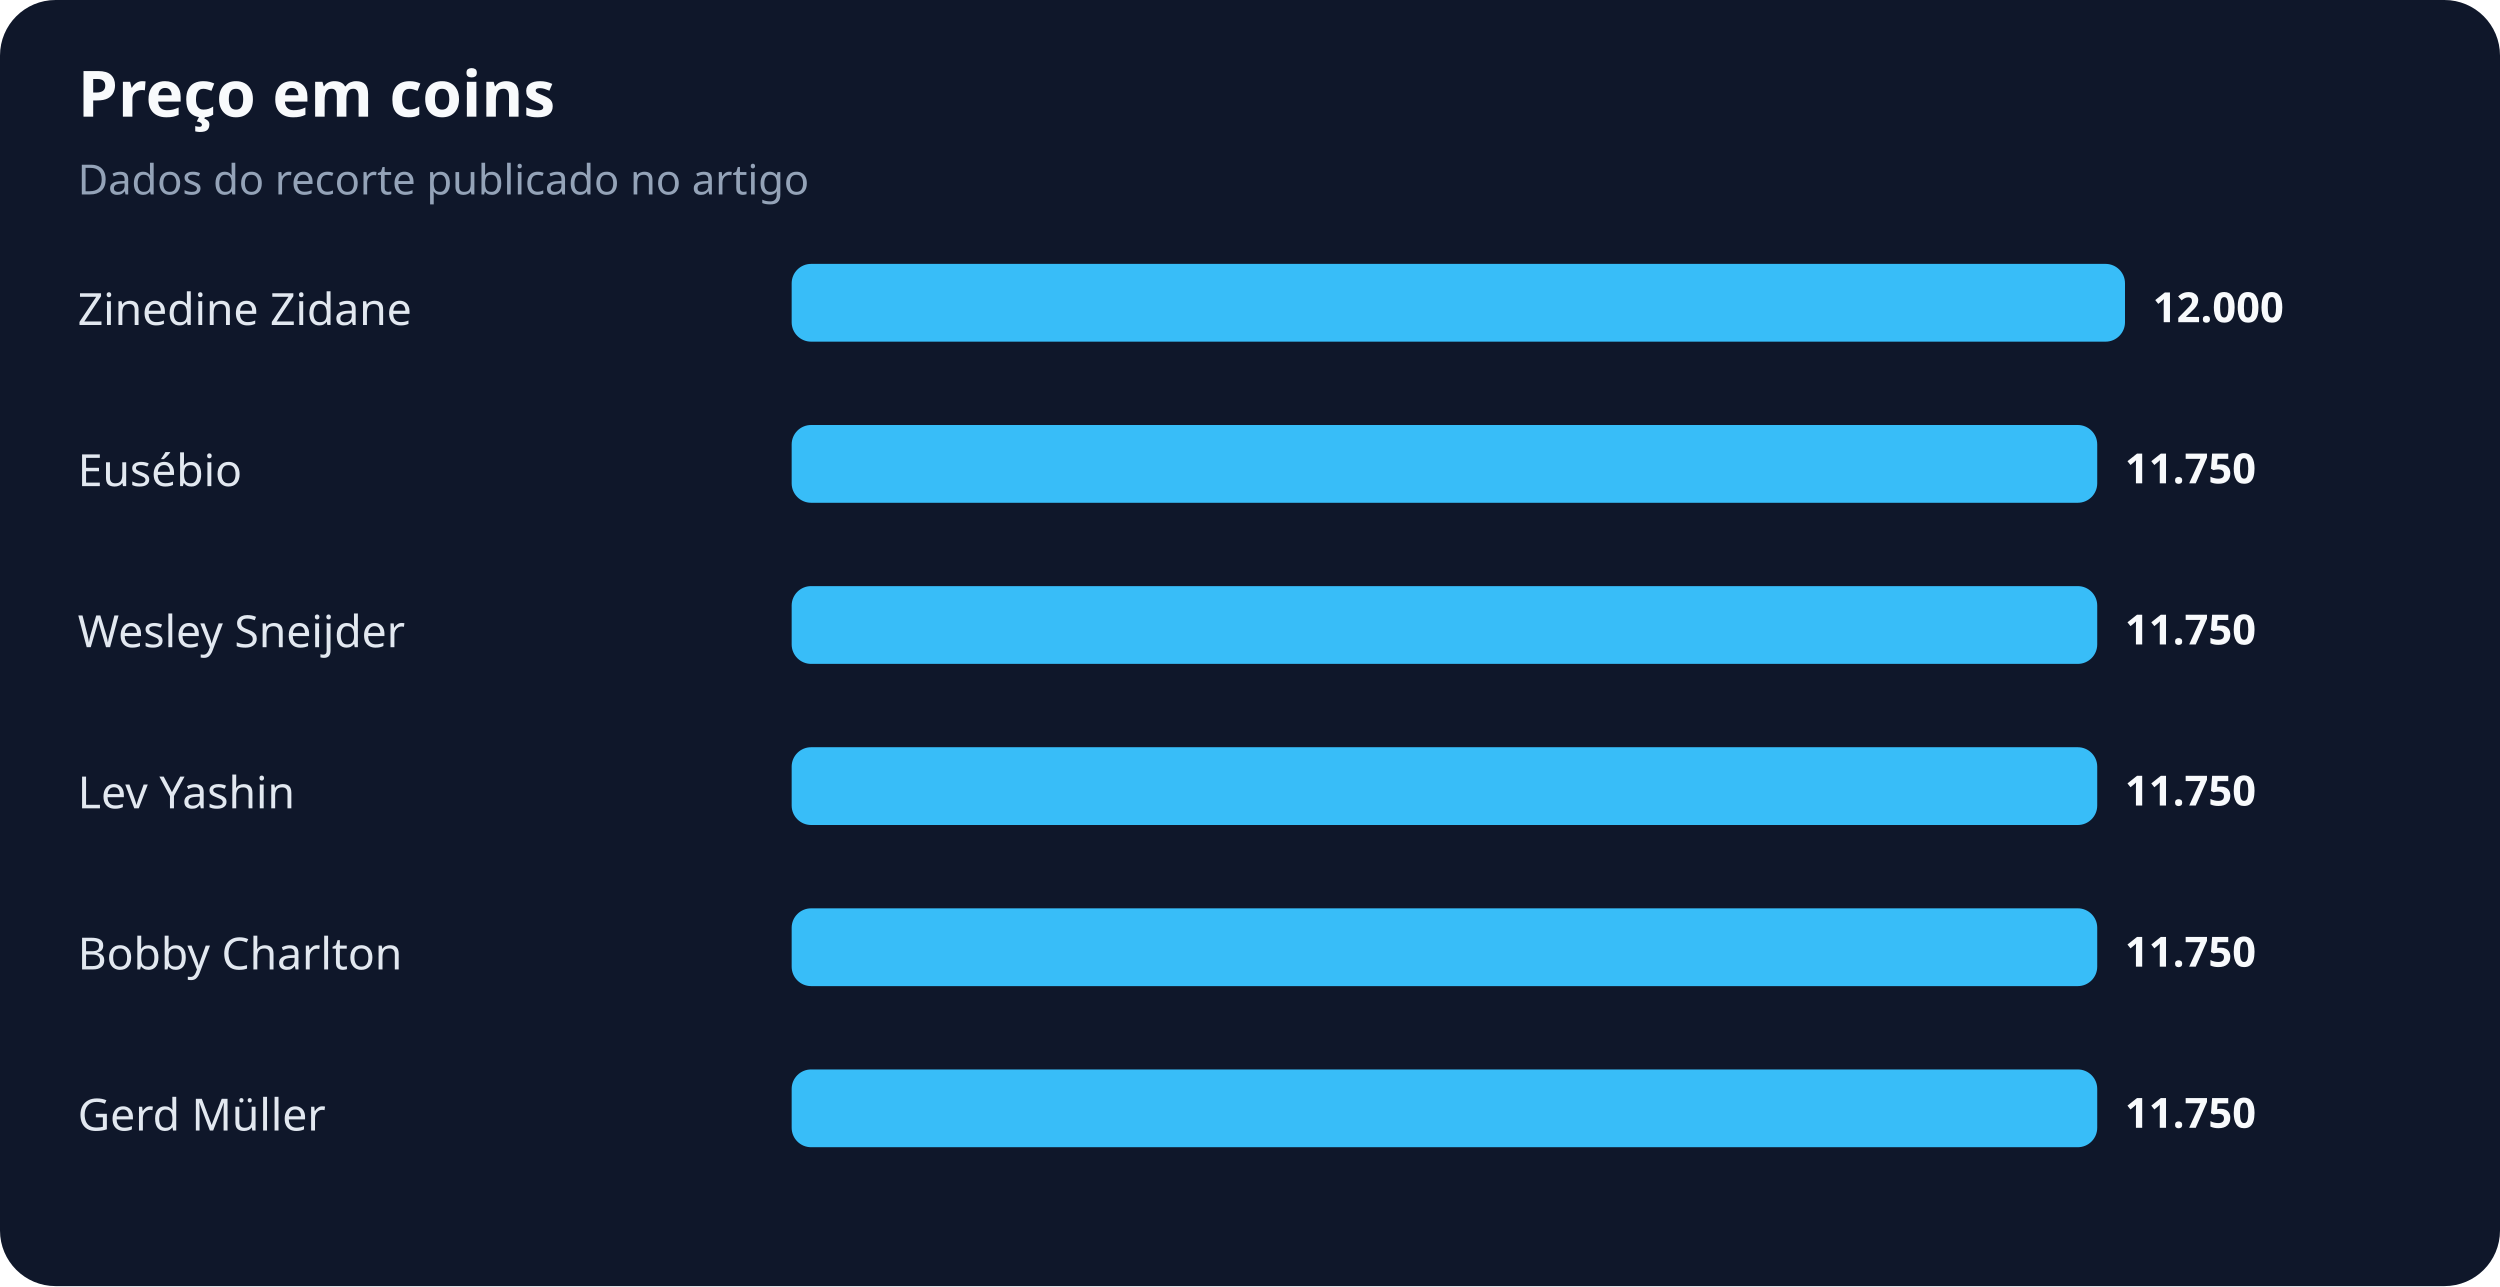
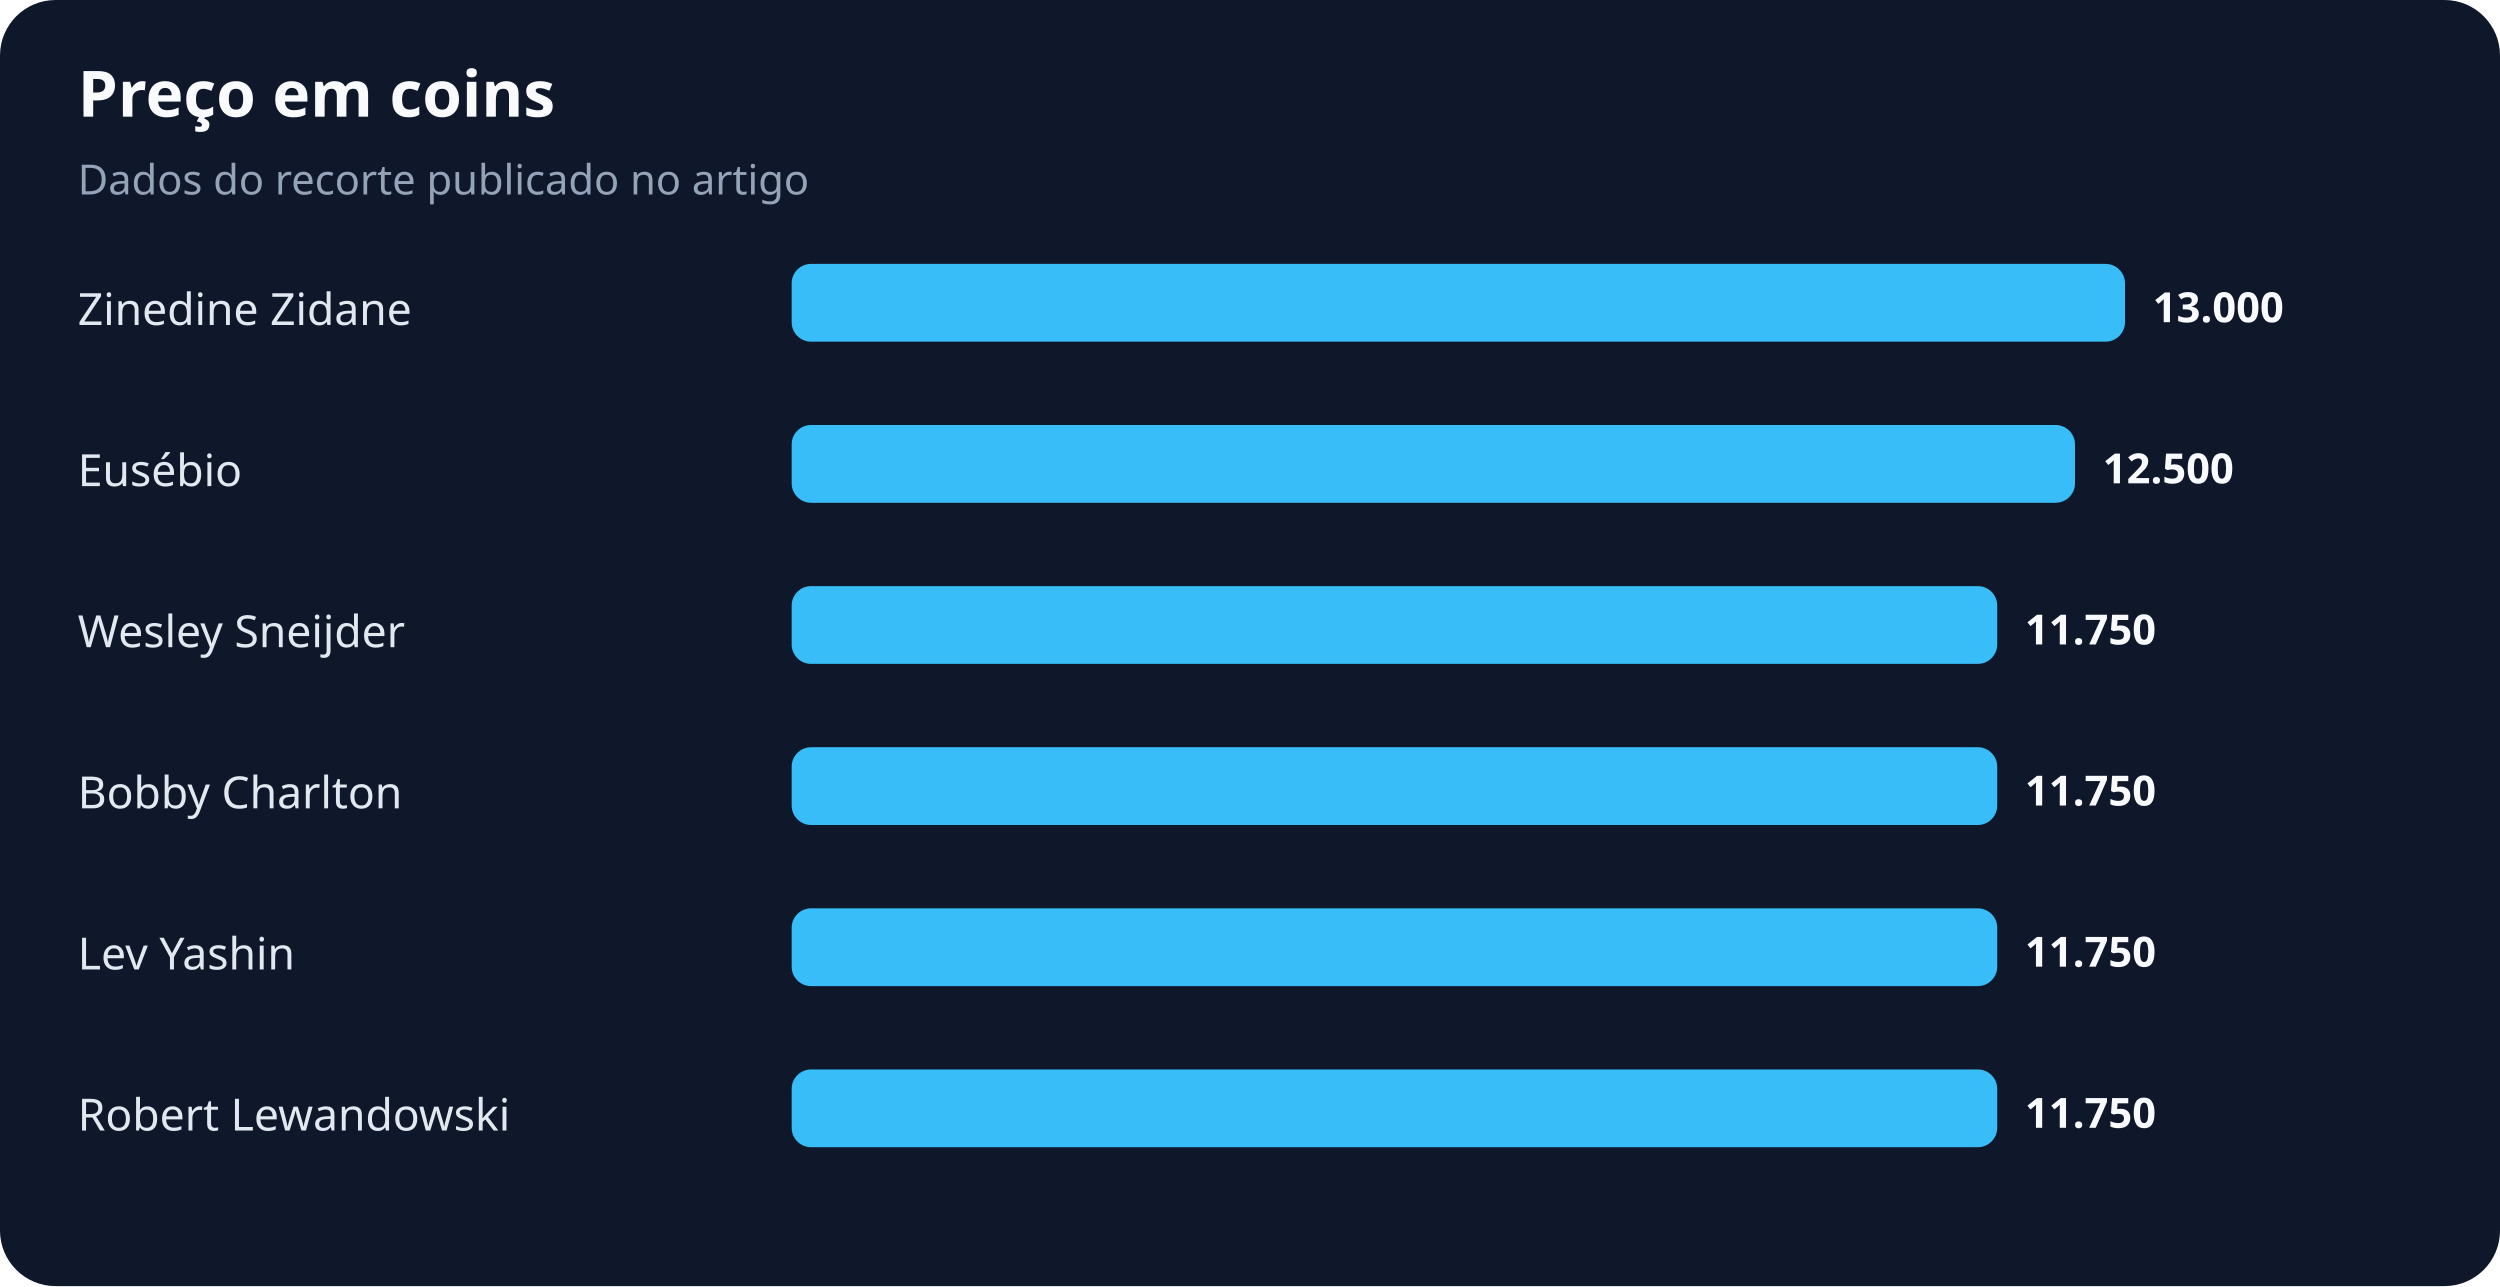
<svg xmlns="http://www.w3.org/2000/svg" width="900" height="463" viewBox="0 0 900 463" role="img" aria-labelledby="title desc">
  <rect width="100%" height="100%" rx="20" fill="#0f172a" />
  <text x="28" y="42" fill="#f8fafc" font-family="system-ui,sans-serif" font-size="23" font-weight="700">Preço em coins</text>
  <text x="28" y="70" fill="#94a3b8" font-family="system-ui,sans-serif" font-size="15">Dados do recorte publicado no artigo</text>
  <text x="28" y="117" fill="#e2e8f0" font-family="system-ui,sans-serif" font-size="16">Zinedine Zidane</text>
  <rect x="285" y="95" width="480" height="28" rx="7" fill="#38bdf8" />
-   <text x="775" y="116" fill="#f8fafc" font-family="system-ui,sans-serif" font-size="15" font-weight="700">12.000</text>
+   <text x="775" y="116" fill="#f8fafc" font-family="system-ui,sans-serif" font-size="15" font-weight="700">13.000</text>
  <text x="28" y="175" fill="#e2e8f0" font-family="system-ui,sans-serif" font-size="16">Eusébio</text>
-   <rect x="285" y="153" width="470" height="28" rx="7" fill="#38bdf8" />
-   <text x="765" y="174" fill="#f8fafc" font-family="system-ui,sans-serif" font-size="15" font-weight="700">11.750</text>
+   <rect x="285" y="153" width="462" height="28" rx="7" fill="#38bdf8" />
+   <text x="757" y="174" fill="#f8fafc" font-family="system-ui,sans-serif" font-size="15" font-weight="700">12.500</text>
  <text x="28" y="233" fill="#e2e8f0" font-family="system-ui,sans-serif" font-size="16">Wesley Sneijder</text>
-   <rect x="285" y="211" width="470" height="28" rx="7" fill="#38bdf8" />
-   <text x="765" y="232" fill="#f8fafc" font-family="system-ui,sans-serif" font-size="15" font-weight="700">11.750</text>
-   <text x="28" y="291" fill="#e2e8f0" font-family="system-ui,sans-serif" font-size="16">Lev Yashin</text>
-   <rect x="285" y="269" width="470" height="28" rx="7" fill="#38bdf8" />
-   <text x="765" y="290" fill="#f8fafc" font-family="system-ui,sans-serif" font-size="15" font-weight="700">11.750</text>
-   <text x="28" y="349" fill="#e2e8f0" font-family="system-ui,sans-serif" font-size="16">Bobby Charlton</text>
-   <rect x="285" y="327" width="470" height="28" rx="7" fill="#38bdf8" />
-   <text x="765" y="348" fill="#f8fafc" font-family="system-ui,sans-serif" font-size="15" font-weight="700">11.750</text>
-   <text x="28" y="407" fill="#e2e8f0" font-family="system-ui,sans-serif" font-size="16">Gerd Müller</text>
-   <rect x="285" y="385" width="470" height="28" rx="7" fill="#38bdf8" />
-   <text x="765" y="406" fill="#f8fafc" font-family="system-ui,sans-serif" font-size="15" font-weight="700">11.750</text>
+   <rect x="285" y="211" width="434" height="28" rx="7" fill="#38bdf8" />
+   <text x="729" y="232" fill="#f8fafc" font-family="system-ui,sans-serif" font-size="15" font-weight="700">11.750</text>
+   <text x="28" y="291" fill="#e2e8f0" font-family="system-ui,sans-serif" font-size="16">Bobby Charlton</text>
+   <rect x="285" y="269" width="434" height="28" rx="7" fill="#38bdf8" />
+   <text x="729" y="290" fill="#f8fafc" font-family="system-ui,sans-serif" font-size="15" font-weight="700">11.750</text>
+   <text x="28" y="349" fill="#e2e8f0" font-family="system-ui,sans-serif" font-size="16">Lev Yashin</text>
+   <rect x="285" y="327" width="434" height="28" rx="7" fill="#38bdf8" />
+   <text x="729" y="348" fill="#f8fafc" font-family="system-ui,sans-serif" font-size="15" font-weight="700">11.750</text>
+   <text x="28" y="407" fill="#e2e8f0" font-family="system-ui,sans-serif" font-size="16">Robert Lewandowski</text>
+   <rect x="285" y="385" width="434" height="28" rx="7" fill="#38bdf8" />
+   <text x="729" y="406" fill="#f8fafc" font-family="system-ui,sans-serif" font-size="15" font-weight="700">11.750</text>
</svg>
